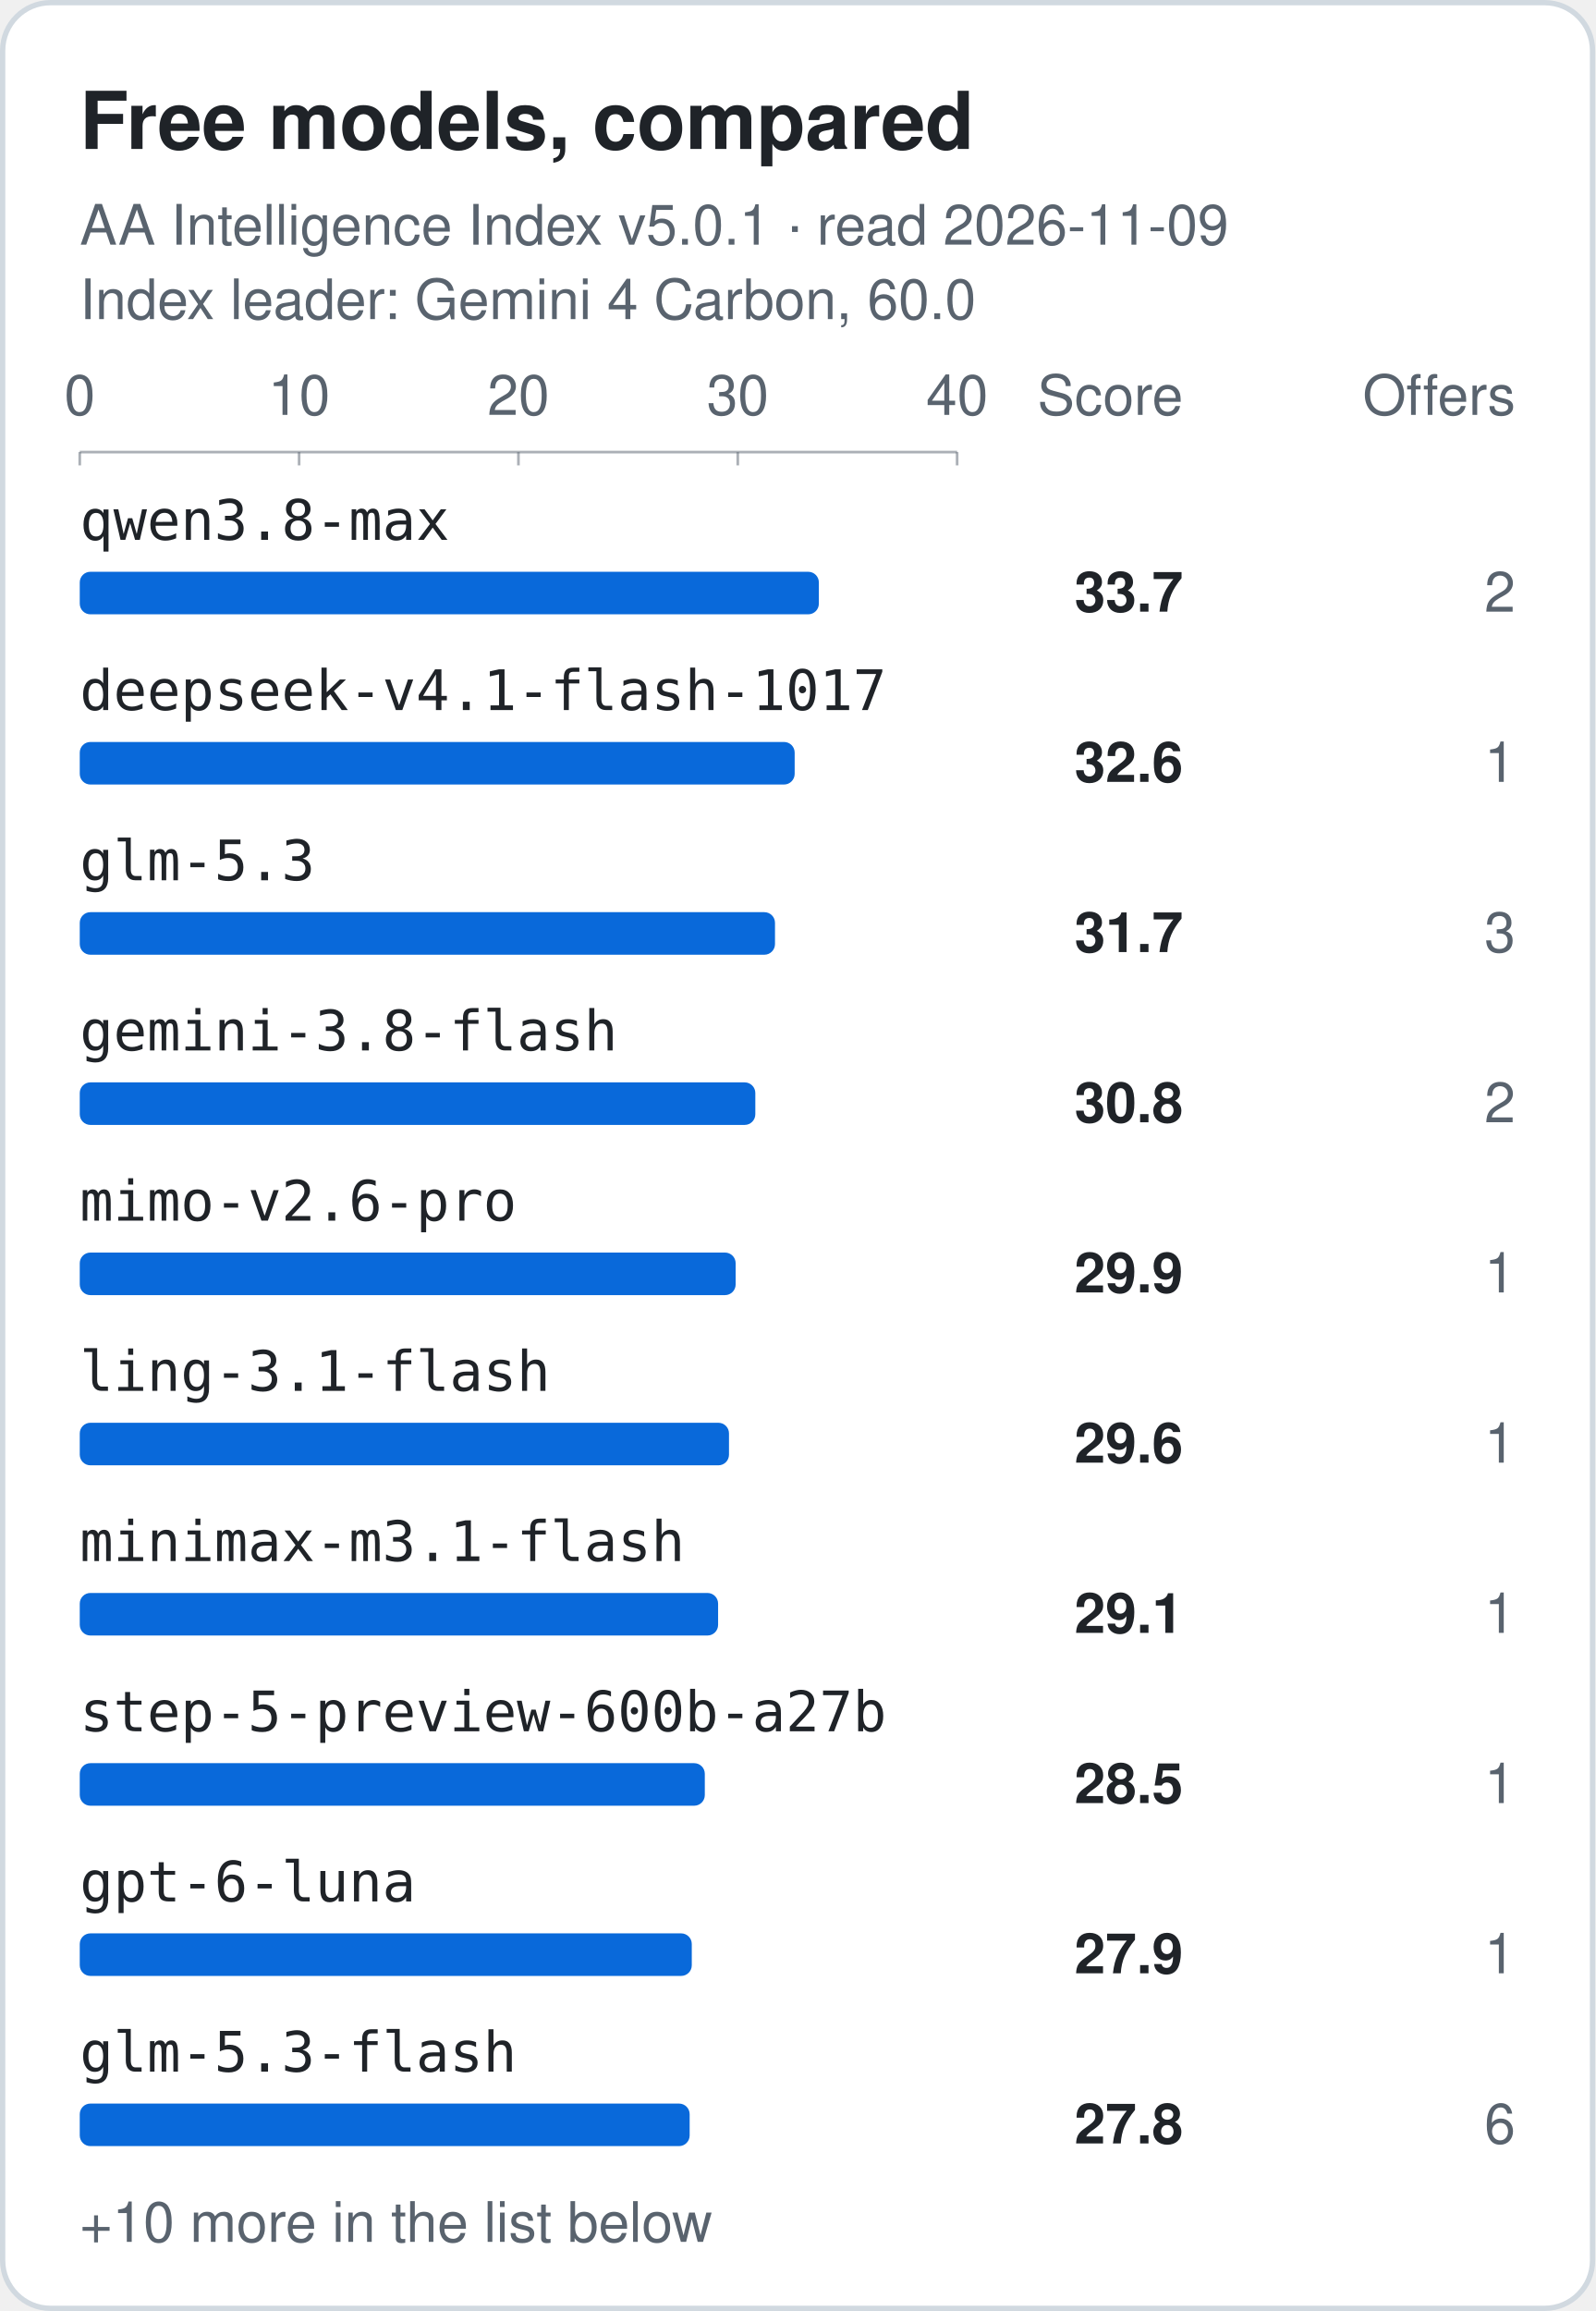
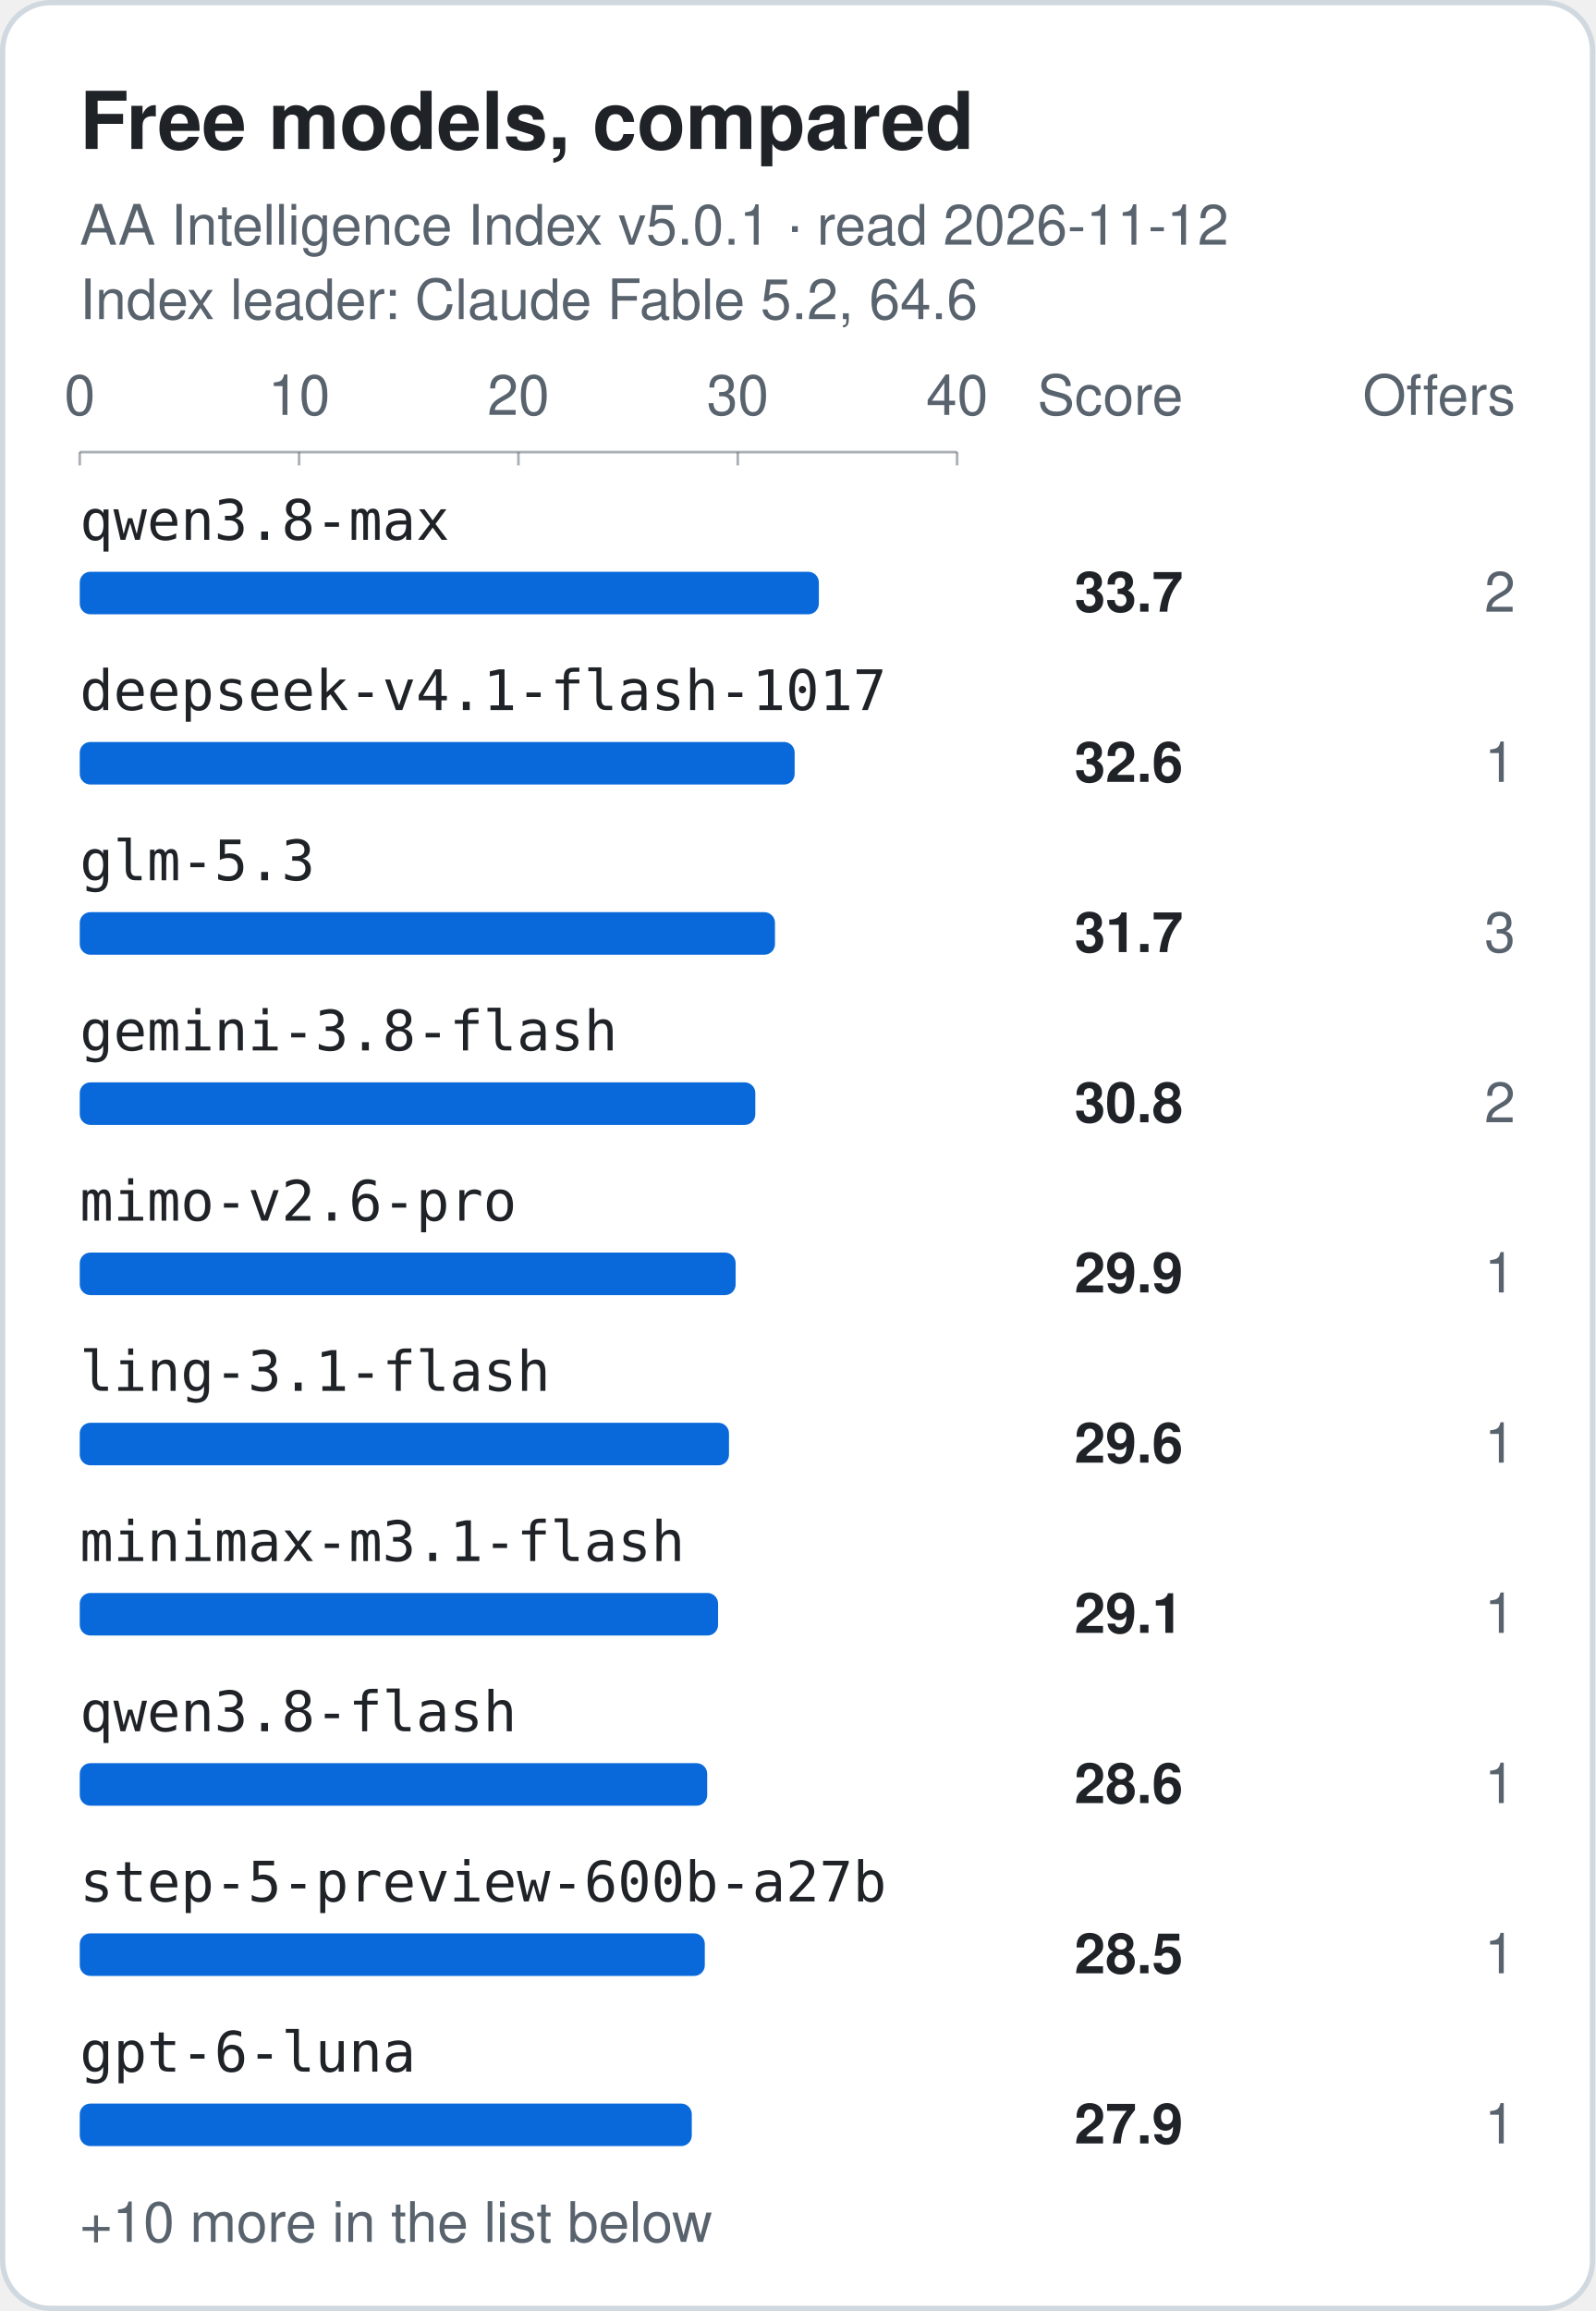
<svg xmlns="http://www.w3.org/2000/svg" width="600" height="869" viewBox="0 0 600 869" role="img" aria-labelledby="title">
  <style>.card{fill:#ffffff;stroke:#d1d9e0}.t{fill:#1f2328}.m{fill:#59636e}.bar{fill:#0969da}.grid{stroke:#59636e;stroke-opacity:.18}.axis{stroke:#59636e;stroke-opacity:.5}@media (prefers-color-scheme: dark) {.card{fill:#0d1117;stroke:#3d444d}.t{fill:#f0f6fc}.m{fill:#9198a1}.bar{fill:#4493f8}.grid{stroke:#9198a1;stroke-opacity:.18}.axis{stroke:#9198a1;stroke-opacity:.5}}</style>
  <rect class="card" x="1" y="1" width="598" height="867" rx="18" stroke-width="2" />
  <text class="t" x="30" y="56" font-family="-apple-system, BlinkMacSystemFont, 'Segoe UI', Helvetica, Arial, sans-serif" font-size="30" font-weight="700">Free models, compared</text>
-   <text class="m" x="30" y="92" font-family="-apple-system, BlinkMacSystemFont, 'Segoe UI', Helvetica, Arial, sans-serif" font-size="21">AA Intelligence Index v5.0.1 · read 2026-11-09</text>
-   <text class="m" x="30" y="120" font-family="-apple-system, BlinkMacSystemFont, 'Segoe UI', Helvetica, Arial, sans-serif" font-size="21">Index leader: Gemini 4 Carbon, 60.0</text>
+   <text class="m" x="30" y="92" font-family="-apple-system, BlinkMacSystemFont, 'Segoe UI', Helvetica, Arial, sans-serif" font-size="21">AA Intelligence Index v5.0.1 · read 2026-11-12</text>
+   <text class="m" x="30" y="120" font-family="-apple-system, BlinkMacSystemFont, 'Segoe UI', Helvetica, Arial, sans-serif" font-size="21">Index leader: Claude Fable 5.2, 64.6</text>
  <text class="m tick" x="30.0" y="156" text-anchor="middle" font-family="-apple-system, BlinkMacSystemFont, 'Segoe UI', Helvetica, Arial, sans-serif" font-size="21">0</text>
  <line class="axis" x1="30.0" y1="170" x2="30.0" y2="175" />
  <text class="m tick" x="112.5" y="156" text-anchor="middle" font-family="-apple-system, BlinkMacSystemFont, 'Segoe UI', Helvetica, Arial, sans-serif" font-size="21">10</text>
  <line class="axis" x1="112.5" y1="170" x2="112.5" y2="175" />
  <text class="m tick" x="195.0" y="156" text-anchor="middle" font-family="-apple-system, BlinkMacSystemFont, 'Segoe UI', Helvetica, Arial, sans-serif" font-size="21">20</text>
  <line class="axis" x1="195.0" y1="170" x2="195.0" y2="175" />
  <text class="m tick" x="277.5" y="156" text-anchor="middle" font-family="-apple-system, BlinkMacSystemFont, 'Segoe UI', Helvetica, Arial, sans-serif" font-size="21">30</text>
  <line class="axis" x1="277.5" y1="170" x2="277.5" y2="175" />
  <text class="m tick" x="360.0" y="156" text-anchor="middle" font-family="-apple-system, BlinkMacSystemFont, 'Segoe UI', Helvetica, Arial, sans-serif" font-size="21">40</text>
  <line class="axis" x1="360.0" y1="170" x2="360.0" y2="175" />
  <line class="axis" x1="30.0" y1="170" x2="360.0" y2="170" />
  <text class="m" x="445" y="156" text-anchor="end" font-family="-apple-system, BlinkMacSystemFont, 'Segoe UI', Helvetica, Arial, sans-serif" font-size="21">Score</text>
  <text class="m" x="570" y="156" text-anchor="end" font-family="-apple-system, BlinkMacSystemFont, 'Segoe UI', Helvetica, Arial, sans-serif" font-size="21">Offers</text>
  <text class="t label" x="30" y="203" font-family="ui-monospace, SFMono-Regular, Menlo, Consolas, monospace" font-size="21">qwen3.8-max</text>
  <rect class="bar" x="30.0" y="215" width="278.0" height="16" rx="4" />
  <text class="t score" x="445" y="230" text-anchor="end" font-family="-apple-system, BlinkMacSystemFont, 'Segoe UI', Helvetica, Arial, sans-serif" font-size="21" font-weight="700">33.7</text>
  <text class="m offers" x="570" y="230" text-anchor="end" font-family="-apple-system, BlinkMacSystemFont, 'Segoe UI', Helvetica, Arial, sans-serif" font-size="21" font-weight="400">2</text>
  <text class="t label" x="30" y="267" font-family="ui-monospace, SFMono-Regular, Menlo, Consolas, monospace" font-size="21">deepseek-v4.1-flash-1017</text>
  <rect class="bar" x="30.0" y="279" width="268.9" height="16" rx="4" />
  <text class="t score" x="445" y="294" text-anchor="end" font-family="-apple-system, BlinkMacSystemFont, 'Segoe UI', Helvetica, Arial, sans-serif" font-size="21" font-weight="700">32.6</text>
  <text class="m offers" x="570" y="294" text-anchor="end" font-family="-apple-system, BlinkMacSystemFont, 'Segoe UI', Helvetica, Arial, sans-serif" font-size="21" font-weight="400">1</text>
  <text class="t label" x="30" y="331" font-family="ui-monospace, SFMono-Regular, Menlo, Consolas, monospace" font-size="21">glm-5.3</text>
  <rect class="bar" x="30.0" y="343" width="261.5" height="16" rx="4" />
  <text class="t score" x="445" y="358" text-anchor="end" font-family="-apple-system, BlinkMacSystemFont, 'Segoe UI', Helvetica, Arial, sans-serif" font-size="21" font-weight="700">31.7</text>
  <text class="m offers" x="570" y="358" text-anchor="end" font-family="-apple-system, BlinkMacSystemFont, 'Segoe UI', Helvetica, Arial, sans-serif" font-size="21" font-weight="400">3</text>
  <text class="t label" x="30" y="395" font-family="ui-monospace, SFMono-Regular, Menlo, Consolas, monospace" font-size="21">gemini-3.8-flash</text>
  <rect class="bar" x="30.0" y="407" width="254.1" height="16" rx="4" />
  <text class="t score" x="445" y="422" text-anchor="end" font-family="-apple-system, BlinkMacSystemFont, 'Segoe UI', Helvetica, Arial, sans-serif" font-size="21" font-weight="700">30.8</text>
  <text class="m offers" x="570" y="422" text-anchor="end" font-family="-apple-system, BlinkMacSystemFont, 'Segoe UI', Helvetica, Arial, sans-serif" font-size="21" font-weight="400">2</text>
  <text class="t label" x="30" y="459" font-family="ui-monospace, SFMono-Regular, Menlo, Consolas, monospace" font-size="21">mimo-v2.6-pro</text>
  <rect class="bar" x="30.0" y="471" width="246.7" height="16" rx="4" />
  <text class="t score" x="445" y="486" text-anchor="end" font-family="-apple-system, BlinkMacSystemFont, 'Segoe UI', Helvetica, Arial, sans-serif" font-size="21" font-weight="700">29.9</text>
  <text class="m offers" x="570" y="486" text-anchor="end" font-family="-apple-system, BlinkMacSystemFont, 'Segoe UI', Helvetica, Arial, sans-serif" font-size="21" font-weight="400">1</text>
  <text class="t label" x="30" y="523" font-family="ui-monospace, SFMono-Regular, Menlo, Consolas, monospace" font-size="21">ling-3.1-flash</text>
  <rect class="bar" x="30.0" y="535" width="244.2" height="16" rx="4" />
  <text class="t score" x="445" y="550" text-anchor="end" font-family="-apple-system, BlinkMacSystemFont, 'Segoe UI', Helvetica, Arial, sans-serif" font-size="21" font-weight="700">29.6</text>
  <text class="m offers" x="570" y="550" text-anchor="end" font-family="-apple-system, BlinkMacSystemFont, 'Segoe UI', Helvetica, Arial, sans-serif" font-size="21" font-weight="400">1</text>
  <text class="t label" x="30" y="587" font-family="ui-monospace, SFMono-Regular, Menlo, Consolas, monospace" font-size="21">minimax-m3.1-flash</text>
  <rect class="bar" x="30.0" y="599" width="240.1" height="16" rx="4" />
  <text class="t score" x="445" y="614" text-anchor="end" font-family="-apple-system, BlinkMacSystemFont, 'Segoe UI', Helvetica, Arial, sans-serif" font-size="21" font-weight="700">29.1</text>
  <text class="m offers" x="570" y="614" text-anchor="end" font-family="-apple-system, BlinkMacSystemFont, 'Segoe UI', Helvetica, Arial, sans-serif" font-size="21" font-weight="400">1</text>
-   <text class="t label" x="30" y="651" font-family="ui-monospace, SFMono-Regular, Menlo, Consolas, monospace" font-size="21">step-5-preview-600b-a27b</text>
-   <rect class="bar" x="30.0" y="663" width="235.1" height="16" rx="4" />
-   <text class="t score" x="445" y="678" text-anchor="end" font-family="-apple-system, BlinkMacSystemFont, 'Segoe UI', Helvetica, Arial, sans-serif" font-size="21" font-weight="700">28.5</text>
+   <text class="t label" x="30" y="651" font-family="ui-monospace, SFMono-Regular, Menlo, Consolas, monospace" font-size="21">qwen3.8-flash</text>
+   <rect class="bar" x="30.0" y="663" width="236.0" height="16" rx="4" />
+   <text class="t score" x="445" y="678" text-anchor="end" font-family="-apple-system, BlinkMacSystemFont, 'Segoe UI', Helvetica, Arial, sans-serif" font-size="21" font-weight="700">28.6</text>
  <text class="m offers" x="570" y="678" text-anchor="end" font-family="-apple-system, BlinkMacSystemFont, 'Segoe UI', Helvetica, Arial, sans-serif" font-size="21" font-weight="400">1</text>
-   <text class="t label" x="30" y="715" font-family="ui-monospace, SFMono-Regular, Menlo, Consolas, monospace" font-size="21">gpt-6-luna</text>
-   <rect class="bar" x="30.0" y="727" width="230.2" height="16" rx="4" />
-   <text class="t score" x="445" y="742" text-anchor="end" font-family="-apple-system, BlinkMacSystemFont, 'Segoe UI', Helvetica, Arial, sans-serif" font-size="21" font-weight="700">27.9</text>
+   <text class="t label" x="30" y="715" font-family="ui-monospace, SFMono-Regular, Menlo, Consolas, monospace" font-size="21">step-5-preview-600b-a27b</text>
+   <rect class="bar" x="30.0" y="727" width="235.1" height="16" rx="4" />
+   <text class="t score" x="445" y="742" text-anchor="end" font-family="-apple-system, BlinkMacSystemFont, 'Segoe UI', Helvetica, Arial, sans-serif" font-size="21" font-weight="700">28.5</text>
  <text class="m offers" x="570" y="742" text-anchor="end" font-family="-apple-system, BlinkMacSystemFont, 'Segoe UI', Helvetica, Arial, sans-serif" font-size="21" font-weight="400">1</text>
-   <text class="t label" x="30" y="779" font-family="ui-monospace, SFMono-Regular, Menlo, Consolas, monospace" font-size="21">glm-5.3-flash</text>
-   <rect class="bar" x="30.0" y="791" width="229.4" height="16" rx="4" />
-   <text class="t score" x="445" y="806" text-anchor="end" font-family="-apple-system, BlinkMacSystemFont, 'Segoe UI', Helvetica, Arial, sans-serif" font-size="21" font-weight="700">27.8</text>
-   <text class="m offers" x="570" y="806" text-anchor="end" font-family="-apple-system, BlinkMacSystemFont, 'Segoe UI', Helvetica, Arial, sans-serif" font-size="21" font-weight="400">6</text>
+   <text class="t label" x="30" y="779" font-family="ui-monospace, SFMono-Regular, Menlo, Consolas, monospace" font-size="21">gpt-6-luna</text>
+   <rect class="bar" x="30.0" y="791" width="230.2" height="16" rx="4" />
+   <text class="t score" x="445" y="806" text-anchor="end" font-family="-apple-system, BlinkMacSystemFont, 'Segoe UI', Helvetica, Arial, sans-serif" font-size="21" font-weight="700">27.9</text>
+   <text class="m offers" x="570" y="806" text-anchor="end" font-family="-apple-system, BlinkMacSystemFont, 'Segoe UI', Helvetica, Arial, sans-serif" font-size="21" font-weight="400">1</text>
  <text class="m" x="30" y="843" font-family="-apple-system, BlinkMacSystemFont, 'Segoe UI', Helvetica, Arial, sans-serif" font-size="21">+10 more in the list below</text>
</svg>
